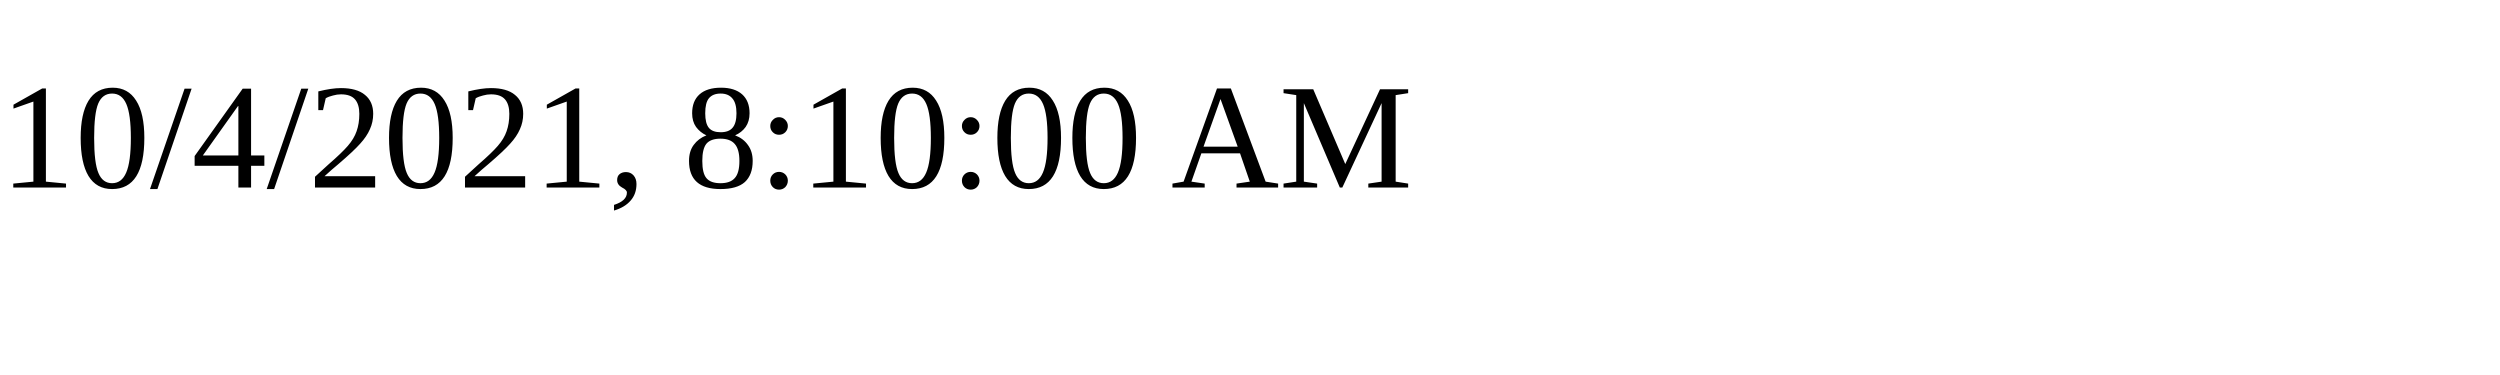
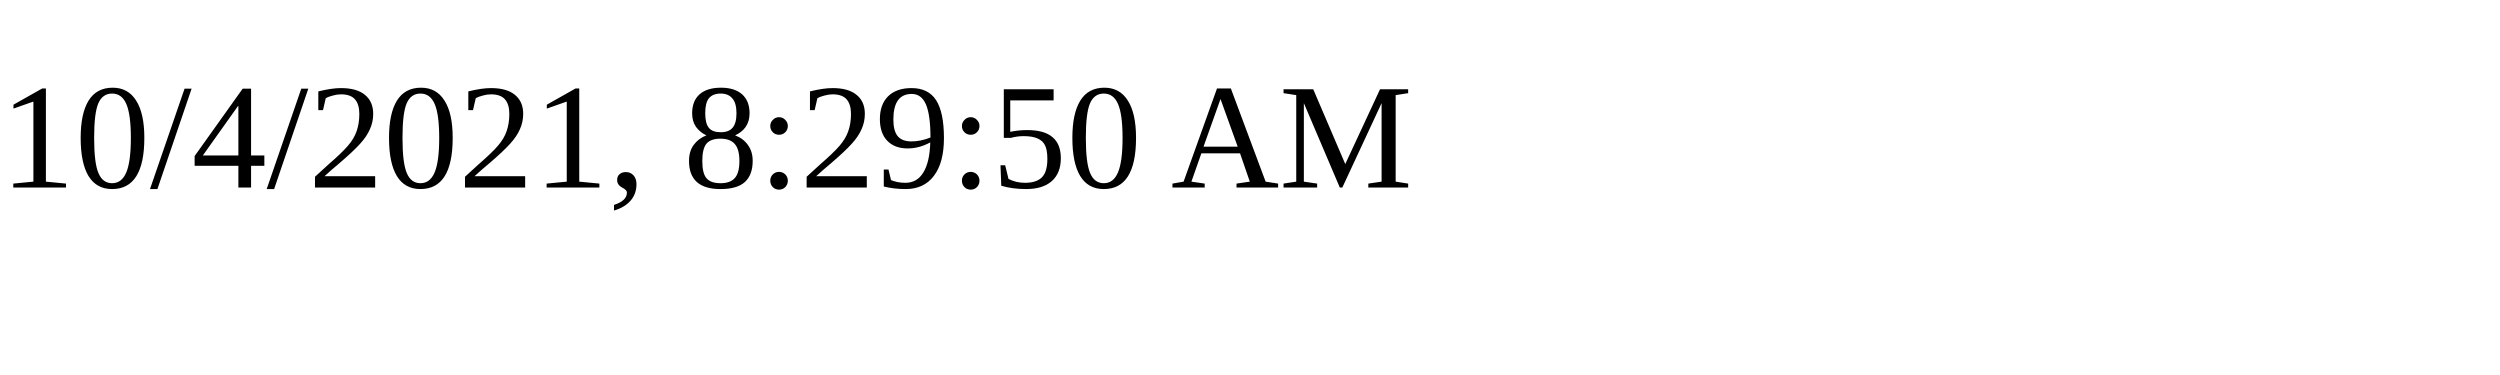
<svg xmlns="http://www.w3.org/2000/svg" height="30" width="200">
-   <text x="0" y="15">10/4/2021, 8:10:00 AM</text>
+   <text x="0" y="15">10/4/2021, 8:29:50 AM</text>
</svg>
